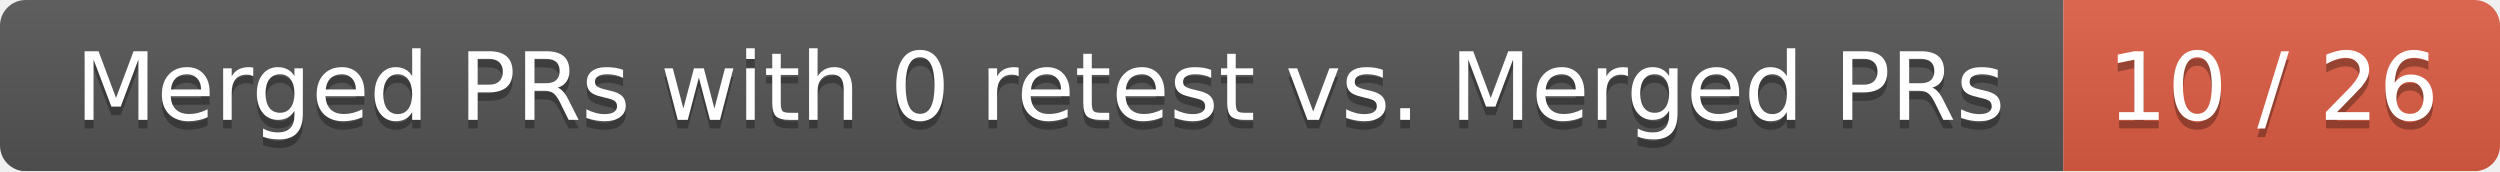
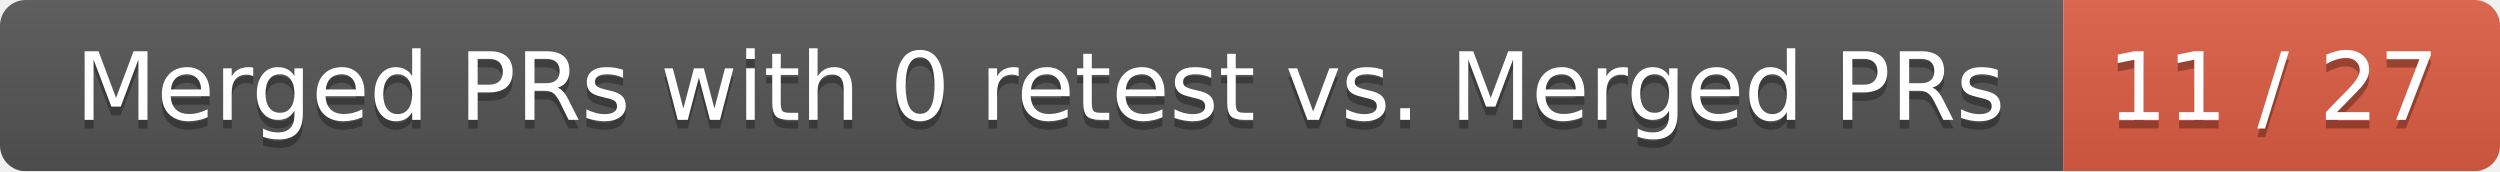
<svg xmlns="http://www.w3.org/2000/svg" width="292" height="20">
  <linearGradient id="smooth" x2="0" y2="100%">
    <stop offset="0" stop-color="#bbb" stop-opacity=".1" />
    <stop offset="1" stop-opacity=".1" />
  </linearGradient>
  <mask id="round">
    <rect width="292" height="20" rx="3" fill="#fff" />
  </mask>
  <g mask="url(#round)">
    <rect width="241" height="20" fill="#555" />
    <rect x="241" width="51" height="20" fill="#e05d44" />
    <rect width="292" height="20" fill="url(#smooth)" />
  </g>
  <g fill="#fff" text-anchor="middle" font-family="DejaVu Sans,Verdana,Geneva,sans-serif" font-size="11">
    <text x="121.5" y="15" fill="#010101" fill-opacity=".3">Merged PRs with 0 retest vs. Merged PRs</text>
    <text x="121.5" y="14">Merged PRs with 0 retest vs. Merged PRs</text>
-     <text x="265.5" y="15" fill="#010101" fill-opacity=".3">10 / 26</text>
-     <text x="265.5" y="14">10 / 26</text>
+     <text x="265.5" y="15" fill="#010101" fill-opacity=".3">11 / 27</text>
+     <text x="265.5" y="14">11 / 27</text>
  </g>
</svg>
